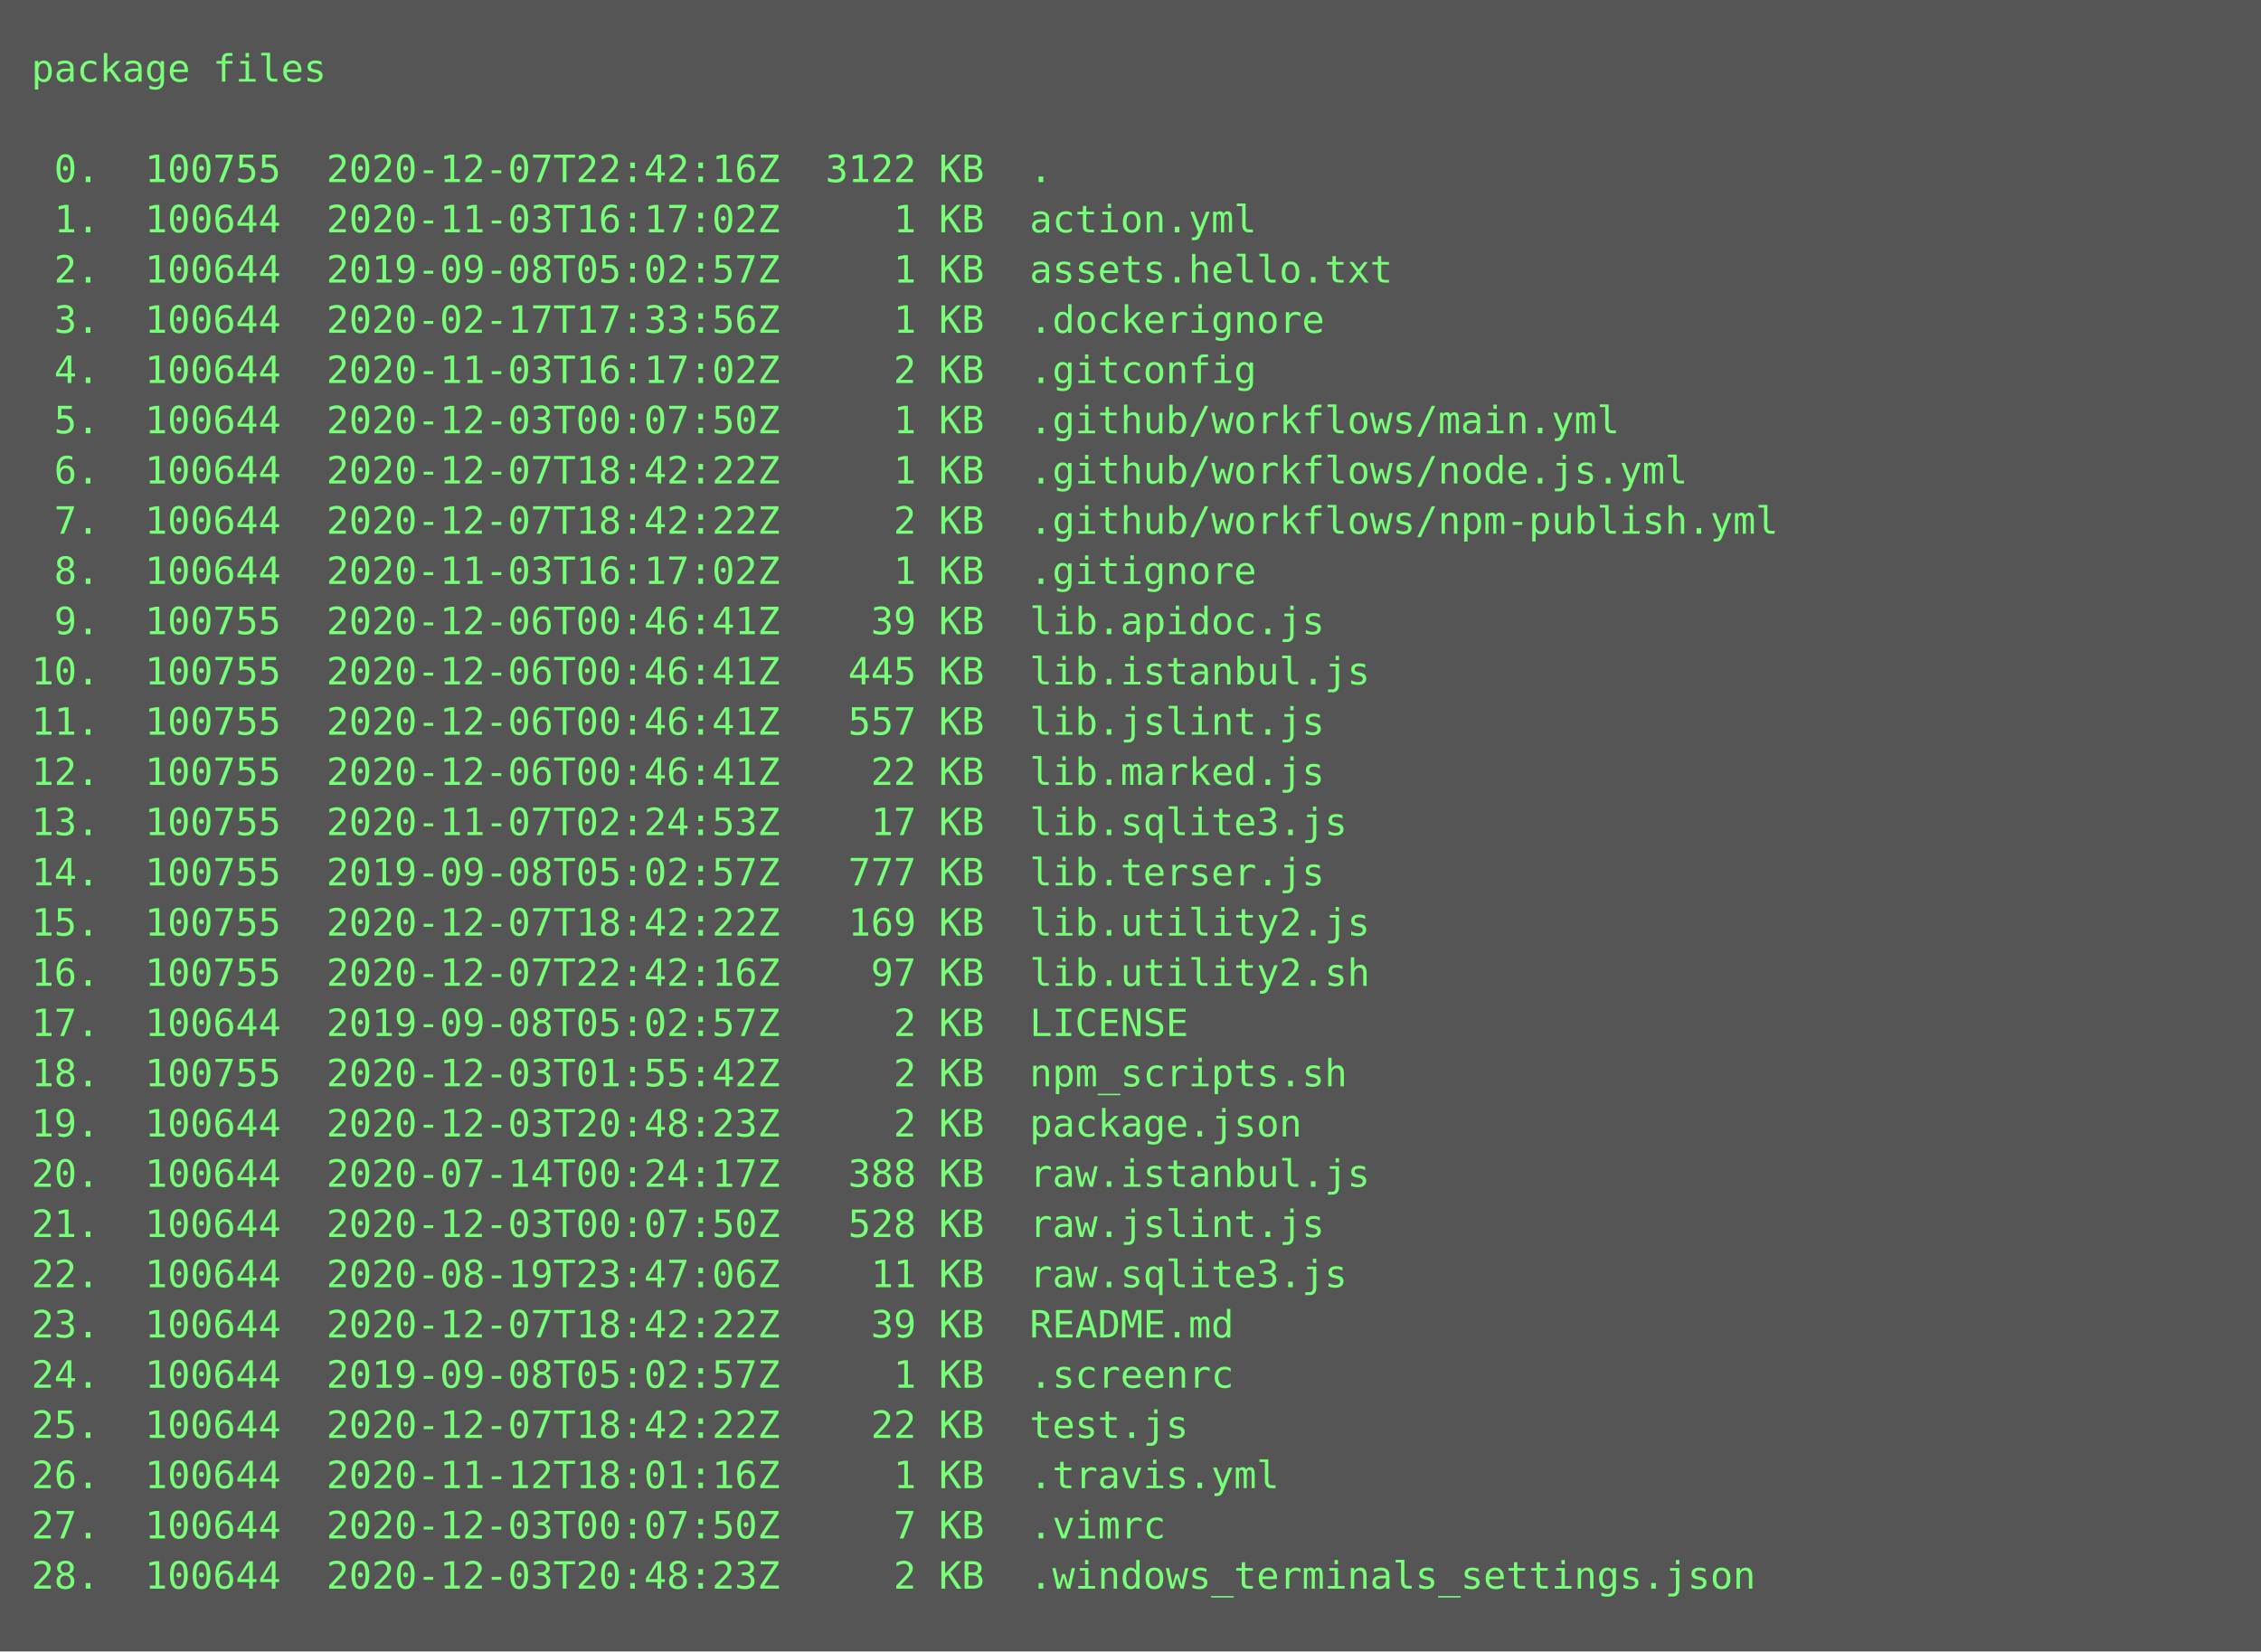
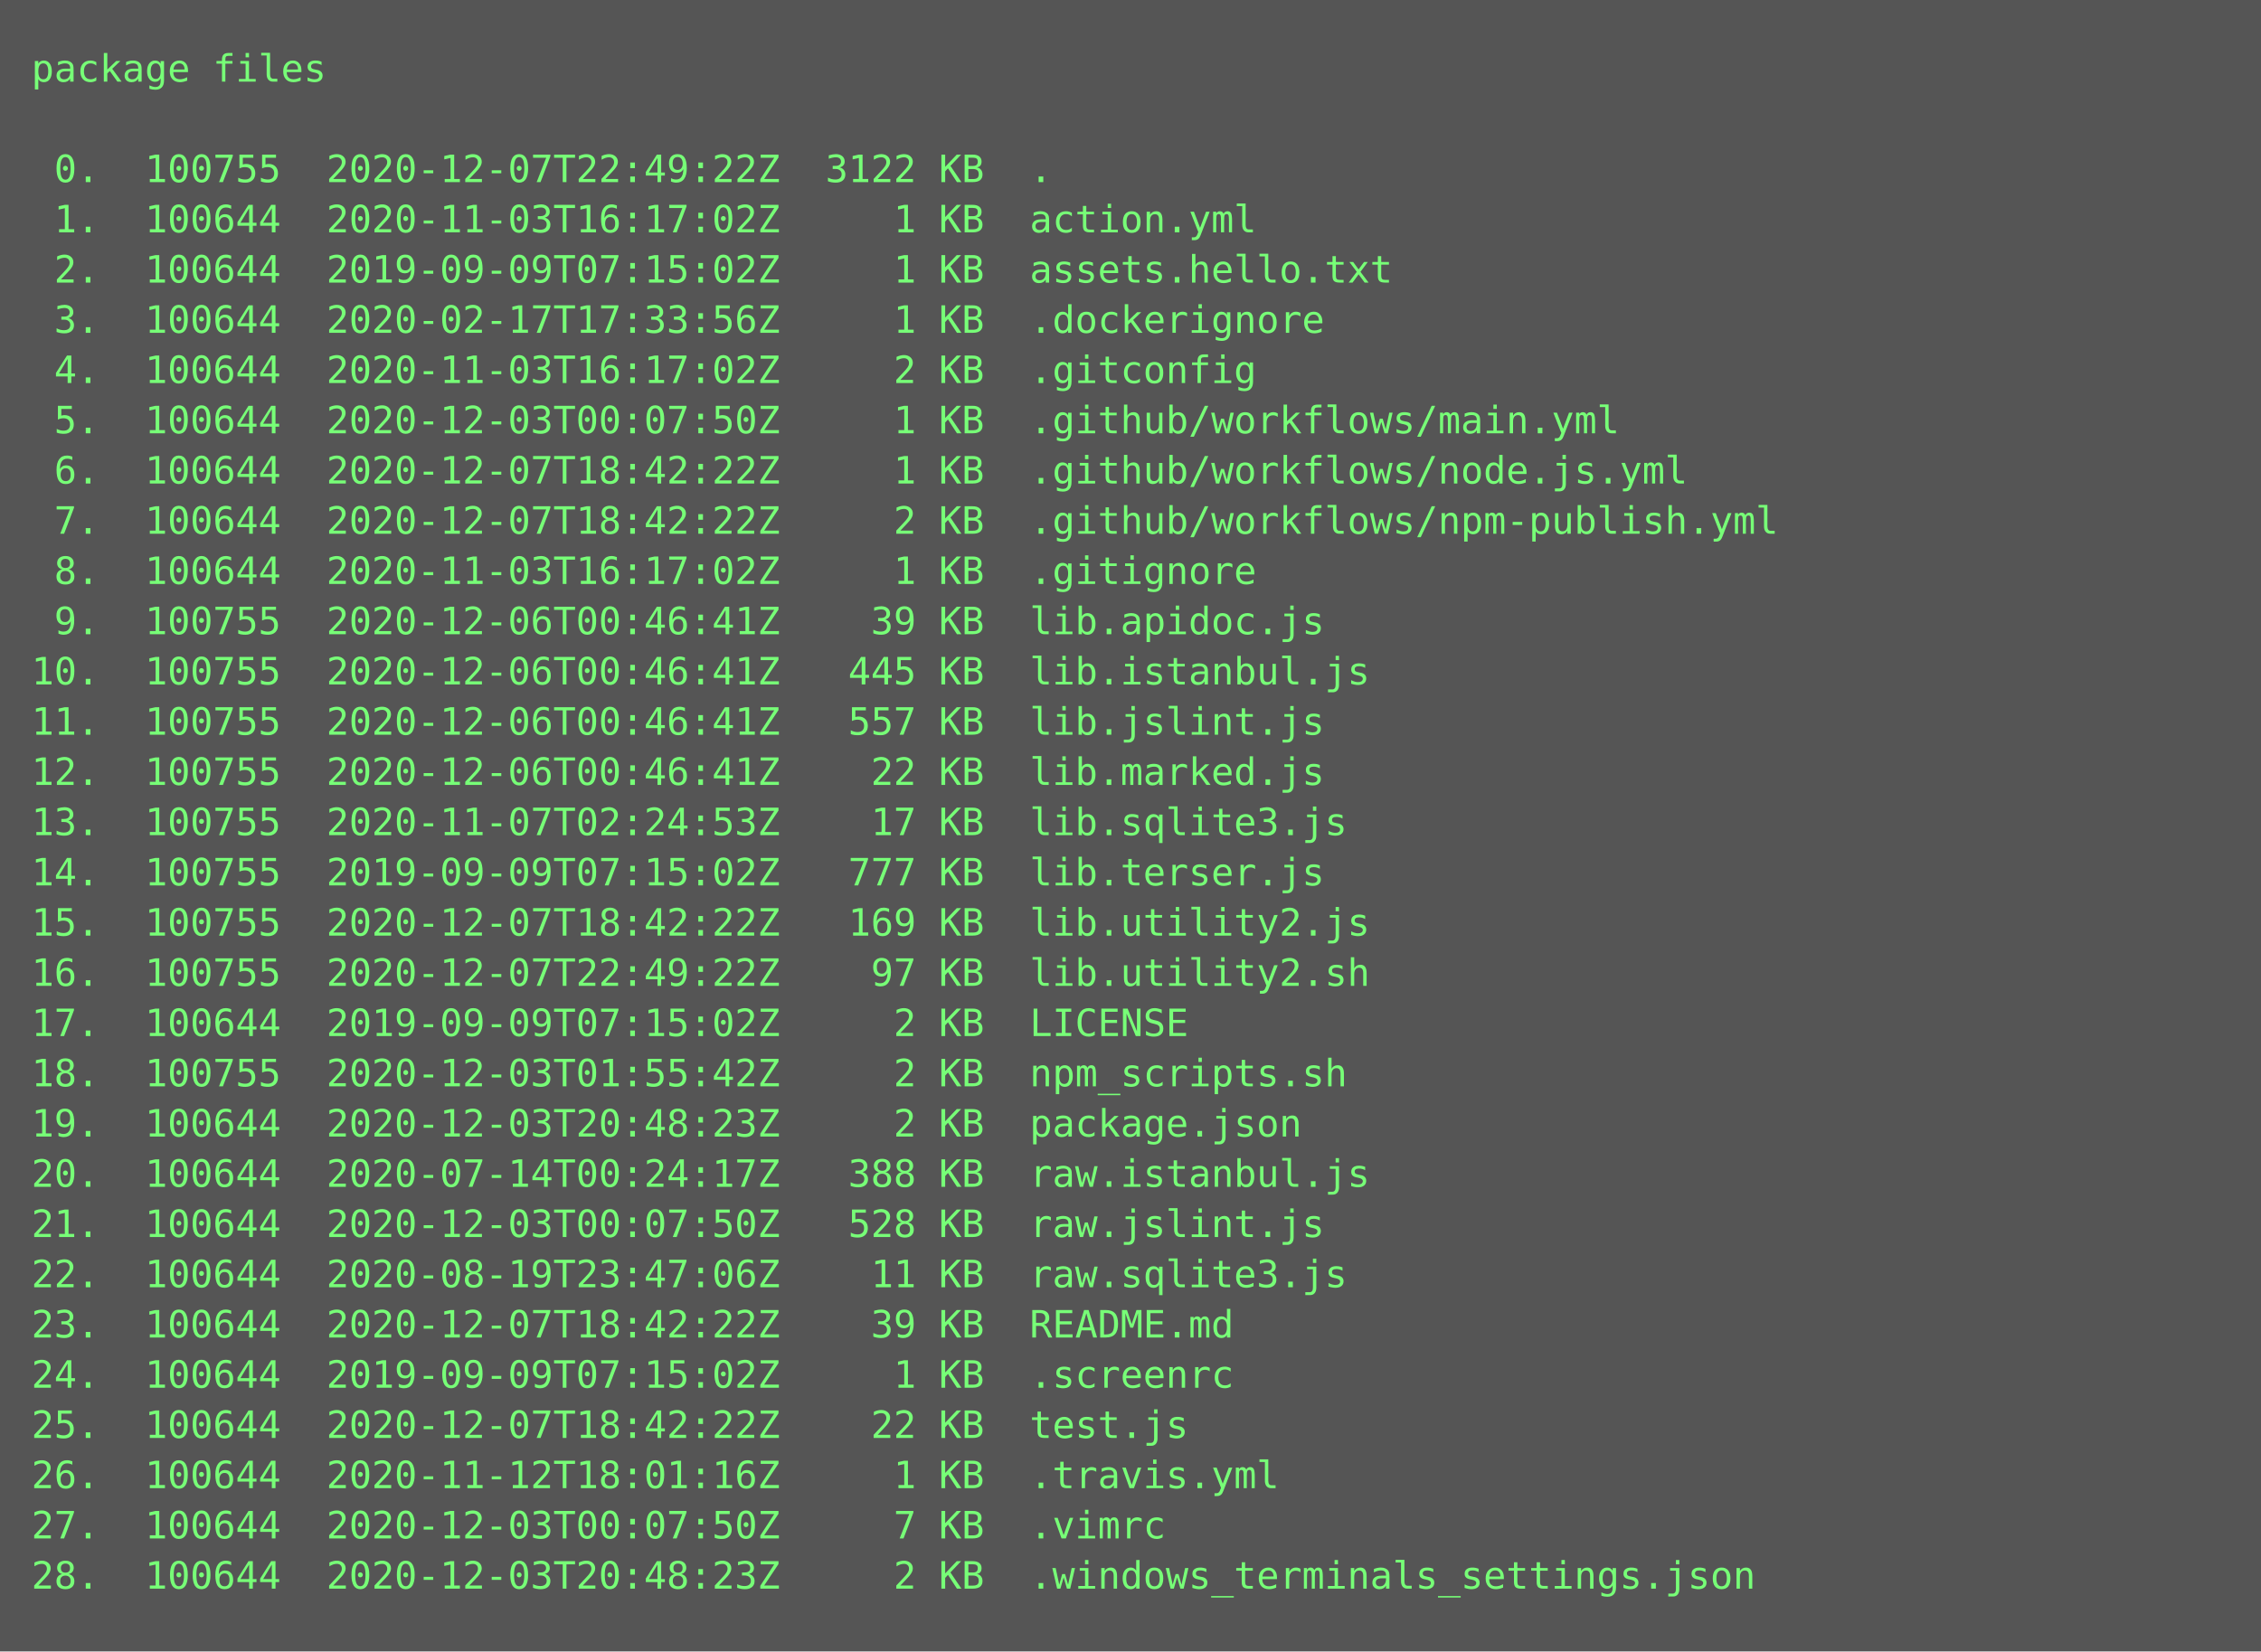
<svg xmlns="http://www.w3.org/2000/svg" height="526px" width="720px">
  <rect height="526px" fill="#555" width="720px" />
  <text fill="#7f7" font-family="Consolas, Menlo, monospace" font-size="12" xml:space="preserve">
    <tspan x="10" y="26">package files</tspan>
    <tspan x="10" y="42" />
-     <tspan x="10" y="58"> 0.  100755  2020-12-07T22:42:16Z  3122 KB  .</tspan>
+     <tspan x="10" y="58"> 0.  100755  2020-12-07T22:49:22Z  3122 KB  .</tspan>
    <tspan x="10" y="74"> 1.  100644  2020-11-03T16:17:02Z     1 KB  action.yml</tspan>
-     <tspan x="10" y="90"> 2.  100644  2019-09-08T05:02:57Z     1 KB  assets.hello.txt</tspan>
+     <tspan x="10" y="90"> 2.  100644  2019-09-09T07:15:02Z     1 KB  assets.hello.txt</tspan>
    <tspan x="10" y="106"> 3.  100644  2020-02-17T17:33:56Z     1 KB  .dockerignore</tspan>
    <tspan x="10" y="122"> 4.  100644  2020-11-03T16:17:02Z     2 KB  .gitconfig</tspan>
    <tspan x="10" y="138"> 5.  100644  2020-12-03T00:07:50Z     1 KB  .github/workflows/main.yml</tspan>
    <tspan x="10" y="154"> 6.  100644  2020-12-07T18:42:22Z     1 KB  .github/workflows/node.js.yml</tspan>
    <tspan x="10" y="170"> 7.  100644  2020-12-07T18:42:22Z     2 KB  .github/workflows/npm-publish.yml</tspan>
    <tspan x="10" y="186"> 8.  100644  2020-11-03T16:17:02Z     1 KB  .gitignore</tspan>
    <tspan x="10" y="202"> 9.  100755  2020-12-06T00:46:41Z    39 KB  lib.apidoc.js</tspan>
    <tspan x="10" y="218">10.  100755  2020-12-06T00:46:41Z   445 KB  lib.istanbul.js</tspan>
    <tspan x="10" y="234">11.  100755  2020-12-06T00:46:41Z   557 KB  lib.jslint.js</tspan>
    <tspan x="10" y="250">12.  100755  2020-12-06T00:46:41Z    22 KB  lib.marked.js</tspan>
    <tspan x="10" y="266">13.  100755  2020-11-07T02:24:53Z    17 KB  lib.sqlite3.js</tspan>
-     <tspan x="10" y="282">14.  100755  2019-09-08T05:02:57Z   777 KB  lib.terser.js</tspan>
+     <tspan x="10" y="282">14.  100755  2019-09-09T07:15:02Z   777 KB  lib.terser.js</tspan>
    <tspan x="10" y="298">15.  100755  2020-12-07T18:42:22Z   169 KB  lib.utility2.js</tspan>
-     <tspan x="10" y="314">16.  100755  2020-12-07T22:42:16Z    97 KB  lib.utility2.sh</tspan>
-     <tspan x="10" y="330">17.  100644  2019-09-08T05:02:57Z     2 KB  LICENSE</tspan>
+     <tspan x="10" y="314">16.  100755  2020-12-07T22:49:22Z    97 KB  lib.utility2.sh</tspan>
+     <tspan x="10" y="330">17.  100644  2019-09-09T07:15:02Z     2 KB  LICENSE</tspan>
    <tspan x="10" y="346">18.  100755  2020-12-03T01:55:42Z     2 KB  npm_scripts.sh</tspan>
    <tspan x="10" y="362">19.  100644  2020-12-03T20:48:23Z     2 KB  package.json</tspan>
    <tspan x="10" y="378">20.  100644  2020-07-14T00:24:17Z   388 KB  raw.istanbul.js</tspan>
    <tspan x="10" y="394">21.  100644  2020-12-03T00:07:50Z   528 KB  raw.jslint.js</tspan>
    <tspan x="10" y="410">22.  100644  2020-08-19T23:47:06Z    11 KB  raw.sqlite3.js</tspan>
    <tspan x="10" y="426">23.  100644  2020-12-07T18:42:22Z    39 KB  README.md</tspan>
-     <tspan x="10" y="442">24.  100644  2019-09-08T05:02:57Z     1 KB  .screenrc</tspan>
+     <tspan x="10" y="442">24.  100644  2019-09-09T07:15:02Z     1 KB  .screenrc</tspan>
    <tspan x="10" y="458">25.  100644  2020-12-07T18:42:22Z    22 KB  test.js</tspan>
    <tspan x="10" y="474">26.  100644  2020-11-12T18:01:16Z     1 KB  .travis.yml</tspan>
    <tspan x="10" y="490">27.  100644  2020-12-03T00:07:50Z     7 KB  .vimrc</tspan>
    <tspan x="10" y="506">28.  100644  2020-12-03T20:48:23Z     2 KB  .windows_terminals_settings.json</tspan>
  </text>
</svg>
